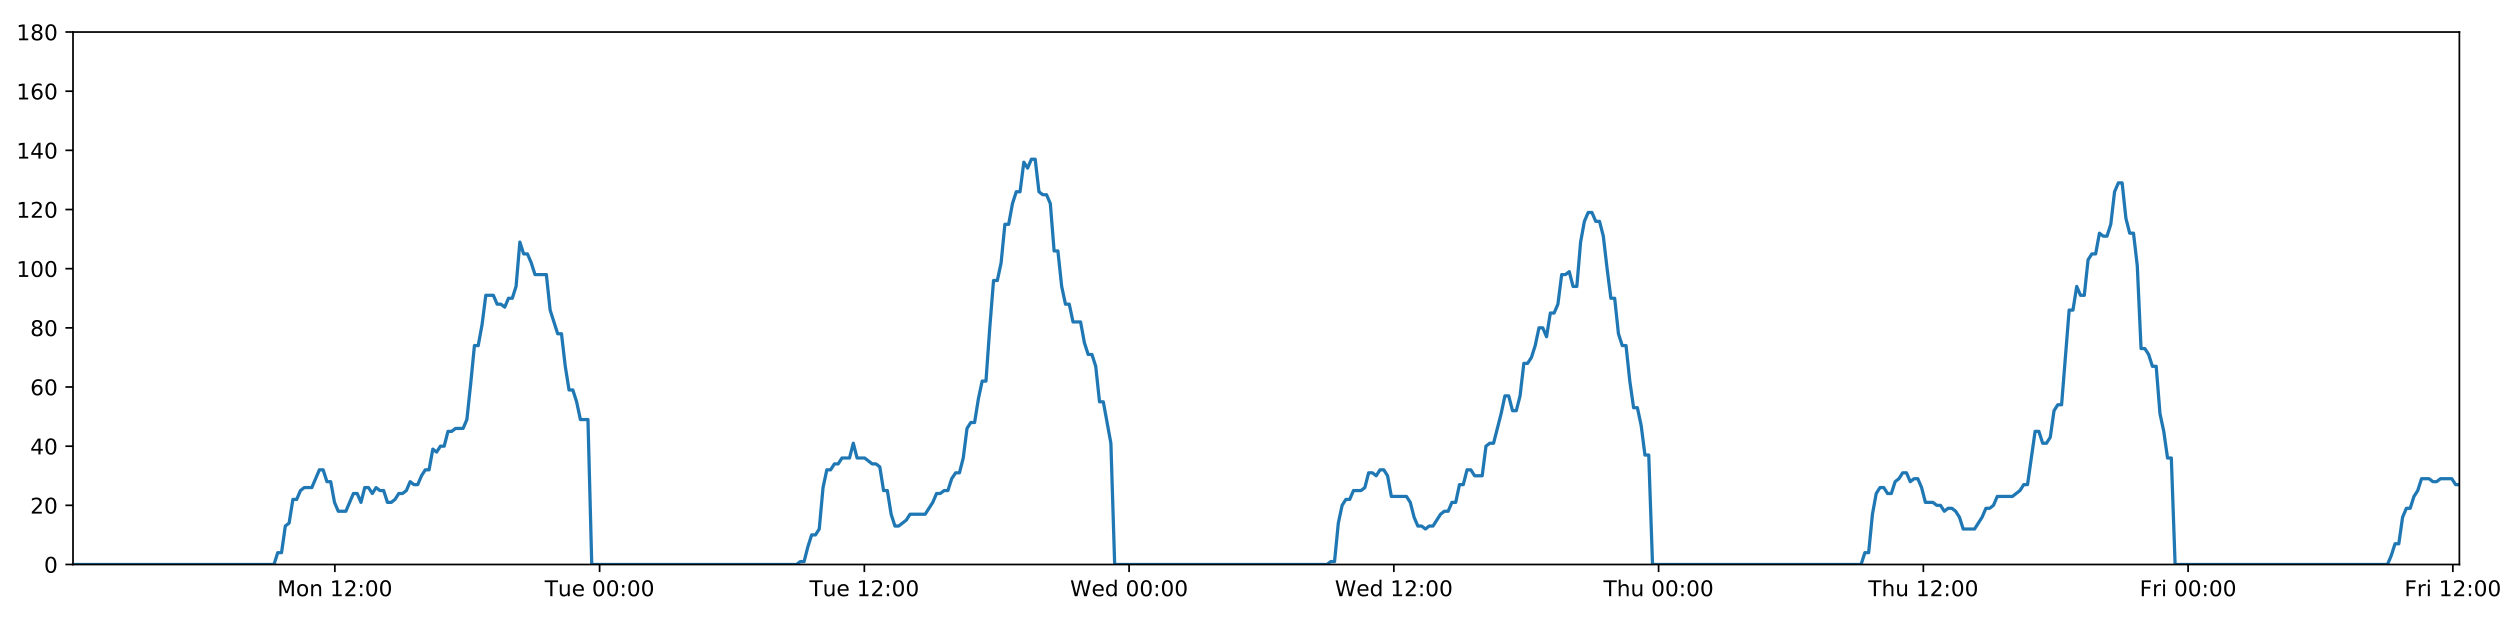
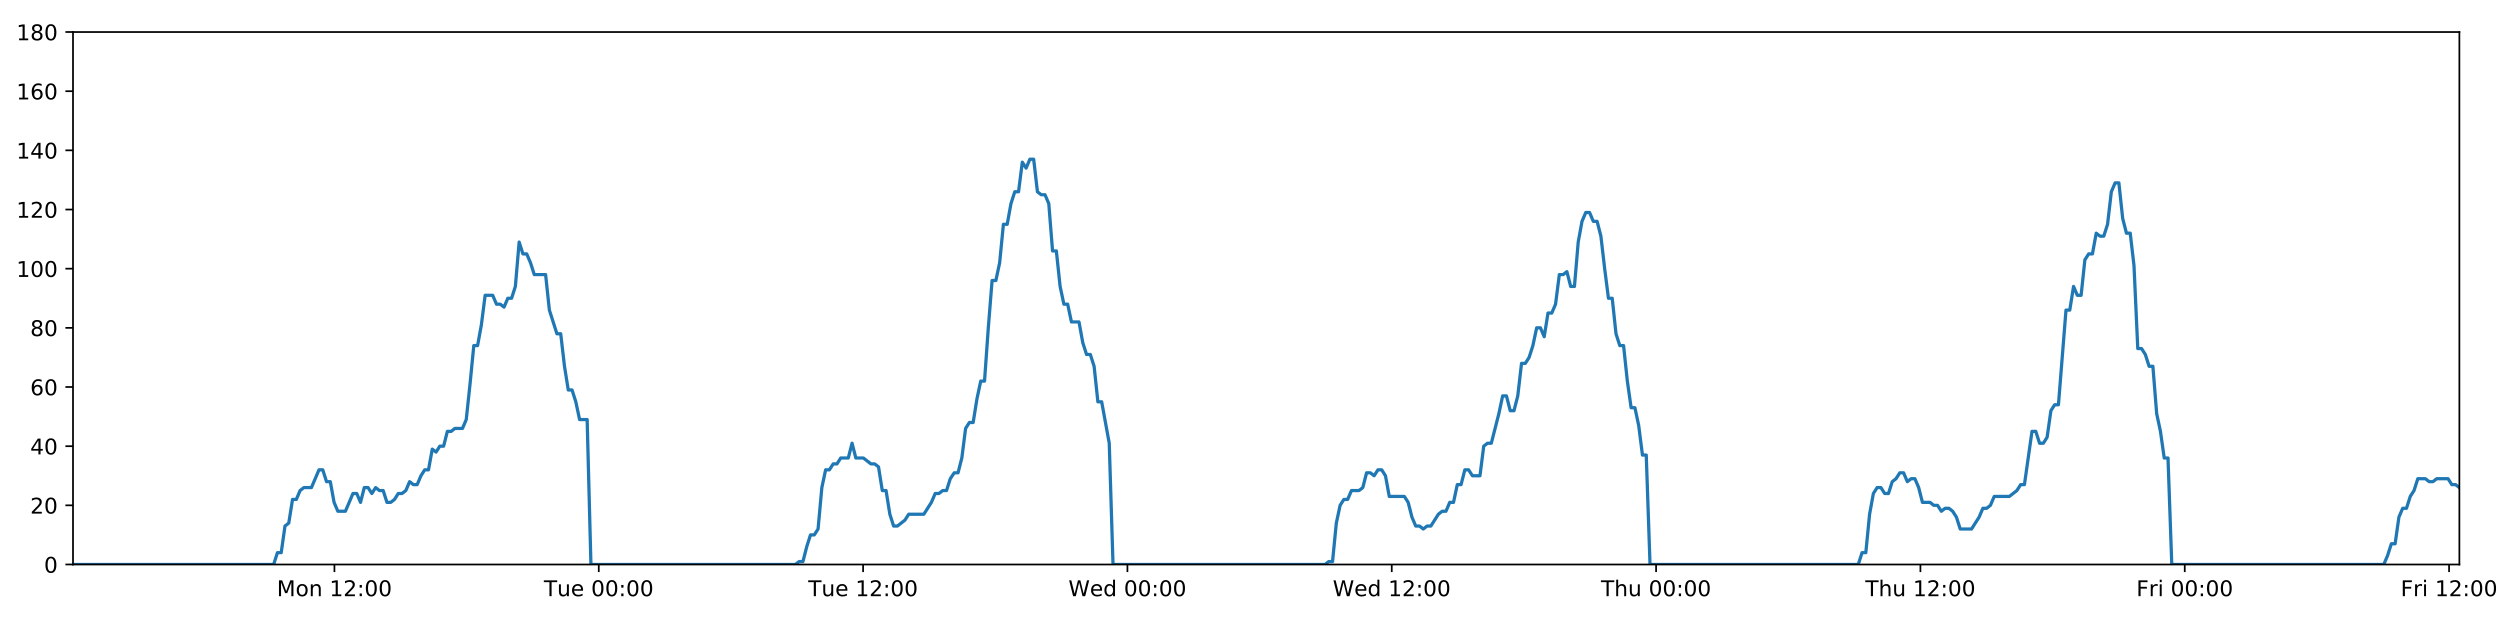
<svg xmlns="http://www.w3.org/2000/svg" xmlns:xlink="http://www.w3.org/1999/xlink" height="288pt" version="1.1" viewBox="0 0 1152 288" width="1152pt">
  <defs>
    <style type="text/css">
*{stroke-linecap:butt;stroke-linejoin:round;}
  </style>
  </defs>
  <g id="figure_1">
    <g id="patch_1">
      <path d="M 0 288  L 1152 288  L 1152 0  L 0 0  z " style="fill:#ffffff;" />
    </g>
    <g id="axes_1">
      <g id="patch_2">
        <path d="M 33.64 260.12  L 1133.28 260.12  L 1133.28 14.76  L 33.64 14.76  z " style="fill:#ffffff;" />
      </g>
      <g id="matplotlib.axis_1">
        <g id="xtick_1">
          <g id="line2d_1">
            <defs>
-               <path d="M 0 0  L 0 3.5  " id="m570179a0b8" style="stroke:#000000;stroke-width:0.8;" />
-             </defs>
-             <g>
-               <use style="stroke:#000000;stroke-width:0.8;" x="154.297" xlink:href="#m570179a0b8" y="260.12" />
+               <path d="M 0 0  L 0 3.5  " id="m67fc6bac88" style="stroke:#000000;stroke-width:0.8;" />
+             </defs>
+             <g>
+               <use style="stroke:#000000;stroke-width:0.8;" x="154.106" xlink:href="#m67fc6bac88" y="260.12" />
            </g>
          </g>
          <g id="text_1">
            <defs>
              <path d="M 9.812 72.906  L 24.516 72.906  L 43.109 23.297  L 61.812 72.906  L 76.516 72.906  L 76.516 0  L 66.891 0  L 66.891 64.016  L 48.094 14.016  L 38.188 14.016  L 19.391 64.016  L 19.391 0  L 9.812 0  z " id="DejaVuSans-77" />
              <path d="M 30.609 48.391  Q 23.391 48.391 19.188 42.75  Q 14.984 37.109 14.984 27.297  Q 14.984 17.484 19.156 11.844  Q 23.344 6.203 30.609 6.203  Q 37.797 6.203 41.984 11.859  Q 46.188 17.531 46.188 27.297  Q 46.188 37.016 41.984 42.703  Q 37.797 48.391 30.609 48.391  z M 30.609 56  Q 42.328 56 49.016 48.375  Q 55.719 40.766 55.719 27.297  Q 55.719 13.875 49.016 6.219  Q 42.328 -1.422 30.609 -1.422  Q 18.844 -1.422 12.172 6.219  Q 5.516 13.875 5.516 27.297  Q 5.516 40.766 12.172 48.375  Q 18.844 56 30.609 56  z " id="DejaVuSans-111" />
              <path d="M 54.891 33.016  L 54.891 0  L 45.906 0  L 45.906 32.719  Q 45.906 40.484 42.875 44.328  Q 39.844 48.188 33.797 48.188  Q 26.516 48.188 22.312 43.547  Q 18.109 38.922 18.109 30.906  L 18.109 0  L 9.078 0  L 9.078 54.688  L 18.109 54.688  L 18.109 46.188  Q 21.344 51.125 25.703 53.562  Q 30.078 56 35.797 56  Q 45.219 56 50.047 50.172  Q 54.891 44.344 54.891 33.016  z " id="DejaVuSans-110" />
              <path id="DejaVuSans-32" />
              <path d="M 12.406 8.297  L 28.516 8.297  L 28.516 63.922  L 10.984 60.406  L 10.984 69.391  L 28.422 72.906  L 38.281 72.906  L 38.281 8.297  L 54.391 8.297  L 54.391 0  L 12.406 0  z " id="DejaVuSans-49" />
              <path d="M 19.188 8.297  L 53.609 8.297  L 53.609 0  L 7.328 0  L 7.328 8.297  Q 12.938 14.109 22.625 23.891  Q 32.328 33.688 34.812 36.531  Q 39.547 41.844 41.422 45.531  Q 43.312 49.219 43.312 52.781  Q 43.312 58.594 39.234 62.25  Q 35.156 65.922 28.609 65.922  Q 23.969 65.922 18.812 64.312  Q 13.672 62.703 7.812 59.422  L 7.812 69.391  Q 13.766 71.781 18.938 73  Q 24.125 74.219 28.422 74.219  Q 39.75 74.219 46.484 68.547  Q 53.219 62.891 53.219 53.422  Q 53.219 48.922 51.531 44.891  Q 49.859 40.875 45.406 35.406  Q 44.188 33.984 37.641 27.219  Q 31.109 20.453 19.188 8.297  z " id="DejaVuSans-50" />
              <path d="M 11.719 12.406  L 22.016 12.406  L 22.016 0  L 11.719 0  z M 11.719 51.703  L 22.016 51.703  L 22.016 39.312  L 11.719 39.312  z " id="DejaVuSans-58" />
              <path d="M 31.781 66.406  Q 24.172 66.406 20.328 58.906  Q 16.5 51.422 16.5 36.375  Q 16.5 21.391 20.328 13.891  Q 24.172 6.391 31.781 6.391  Q 39.453 6.391 43.281 13.891  Q 47.125 21.391 47.125 36.375  Q 47.125 51.422 43.281 58.906  Q 39.453 66.406 31.781 66.406  z M 31.781 74.219  Q 44.047 74.219 50.516 64.516  Q 56.984 54.828 56.984 36.375  Q 56.984 17.969 50.516 8.266  Q 44.047 -1.422 31.781 -1.422  Q 19.531 -1.422 13.062 8.266  Q 6.594 17.969 6.594 36.375  Q 6.594 54.828 13.062 64.516  Q 19.531 74.219 31.781 74.219  z " id="DejaVuSans-48" />
            </defs>
-             <g transform="translate(127.7567 274.7184)scale(0.1 -0.1)">
+             <g transform="translate(127.5657 274.7184)scale(0.1 -0.1)">
              <use xlink:href="#DejaVuSans-77" />
              <use x="86.279" xlink:href="#DejaVuSans-111" />
              <use x="147.461" xlink:href="#DejaVuSans-110" />
              <use x="210.84" xlink:href="#DejaVuSans-32" />
              <use x="242.627" xlink:href="#DejaVuSans-49" />
              <use x="306.25" xlink:href="#DejaVuSans-50" />
              <use x="369.873" xlink:href="#DejaVuSans-58" />
              <use x="403.564" xlink:href="#DejaVuSans-48" />
              <use x="467.188" xlink:href="#DejaVuSans-48" />
            </g>
          </g>
        </g>
        <g id="xtick_2">
          <g id="line2d_2">
            <g>
-               <use style="stroke:#000000;stroke-width:0.8;" x="276.294" xlink:href="#m570179a0b8" y="260.12" />
+               <use style="stroke:#000000;stroke-width:0.8;" x="275.91" xlink:href="#m67fc6bac88" y="260.12" />
            </g>
          </g>
          <g id="text_2">
            <defs>
              <path d="M -0.297 72.906  L 61.375 72.906  L 61.375 64.594  L 35.5 64.594  L 35.5 0  L 25.594 0  L 25.594 64.594  L -0.297 64.594  z " id="DejaVuSans-84" />
              <path d="M 8.5 21.578  L 8.5 54.688  L 17.484 54.688  L 17.484 21.922  Q 17.484 14.156 20.5 10.266  Q 23.531 6.391 29.594 6.391  Q 36.859 6.391 41.078 11.031  Q 45.312 15.672 45.312 23.688  L 45.312 54.688  L 54.297 54.688  L 54.297 0  L 45.312 0  L 45.312 8.406  Q 42.047 3.422 37.719 1  Q 33.406 -1.422 27.688 -1.422  Q 18.266 -1.422 13.375 4.438  Q 8.5 10.297 8.5 21.578  z M 31.109 56  z " id="DejaVuSans-117" />
              <path d="M 56.203 29.594  L 56.203 25.203  L 14.891 25.203  Q 15.484 15.922 20.484 11.062  Q 25.484 6.203 34.422 6.203  Q 39.594 6.203 44.453 7.469  Q 49.312 8.734 54.109 11.281  L 54.109 2.781  Q 49.266 0.734 44.188 -0.344  Q 39.109 -1.422 33.891 -1.422  Q 20.797 -1.422 13.156 6.188  Q 5.516 13.812 5.516 26.812  Q 5.516 40.234 12.766 48.109  Q 20.016 56 32.328 56  Q 43.359 56 49.781 48.891  Q 56.203 41.797 56.203 29.594  z M 47.219 32.234  Q 47.125 39.594 43.094 43.984  Q 39.062 48.391 32.422 48.391  Q 24.906 48.391 20.391 44.141  Q 15.875 39.891 15.188 32.172  z " id="DejaVuSans-101" />
            </defs>
-             <g transform="translate(251.0079 274.7184)scale(0.1 -0.1)">
+             <g transform="translate(250.6236 274.7184)scale(0.1 -0.1)">
              <use xlink:href="#DejaVuSans-84" />
              <use x="60.85" xlink:href="#DejaVuSans-117" />
              <use x="124.229" xlink:href="#DejaVuSans-101" />
              <use x="185.752" xlink:href="#DejaVuSans-32" />
              <use x="217.539" xlink:href="#DejaVuSans-48" />
              <use x="281.162" xlink:href="#DejaVuSans-48" />
              <use x="344.785" xlink:href="#DejaVuSans-58" />
              <use x="378.477" xlink:href="#DejaVuSans-48" />
              <use x="442.1" xlink:href="#DejaVuSans-48" />
            </g>
          </g>
        </g>
        <g id="xtick_3">
          <g id="line2d_3">
            <g>
-               <use style="stroke:#000000;stroke-width:0.8;" x="398.29" xlink:href="#m570179a0b8" y="260.12" />
+               <use style="stroke:#000000;stroke-width:0.8;" x="397.713" xlink:href="#m67fc6bac88" y="260.12" />
            </g>
          </g>
          <g id="text_3">
-             <g transform="translate(373.0044 274.7184)scale(0.1 -0.1)">
+             <g transform="translate(372.4269 274.7184)scale(0.1 -0.1)">
              <use xlink:href="#DejaVuSans-84" />
              <use x="60.85" xlink:href="#DejaVuSans-117" />
              <use x="124.229" xlink:href="#DejaVuSans-101" />
              <use x="185.752" xlink:href="#DejaVuSans-32" />
              <use x="217.539" xlink:href="#DejaVuSans-49" />
              <use x="281.162" xlink:href="#DejaVuSans-50" />
              <use x="344.785" xlink:href="#DejaVuSans-58" />
              <use x="378.477" xlink:href="#DejaVuSans-48" />
              <use x="442.1" xlink:href="#DejaVuSans-48" />
            </g>
          </g>
        </g>
        <g id="xtick_4">
          <g id="line2d_4">
            <g>
-               <use style="stroke:#000000;stroke-width:0.8;" x="520.287" xlink:href="#m570179a0b8" y="260.12" />
+               <use style="stroke:#000000;stroke-width:0.8;" x="519.516" xlink:href="#m67fc6bac88" y="260.12" />
            </g>
          </g>
          <g id="text_4">
            <defs>
              <path d="M 3.328 72.906  L 13.281 72.906  L 28.609 11.281  L 43.891 72.906  L 54.984 72.906  L 70.312 11.281  L 85.594 72.906  L 95.609 72.906  L 77.297 0  L 64.891 0  L 49.516 63.281  L 33.984 0  L 21.578 0  z " id="DejaVuSans-87" />
              <path d="M 45.406 46.391  L 45.406 75.984  L 54.391 75.984  L 54.391 0  L 45.406 0  L 45.406 8.203  Q 42.578 3.328 38.25 0.953  Q 33.938 -1.422 27.875 -1.422  Q 17.969 -1.422 11.734 6.484  Q 5.516 14.406 5.516 27.297  Q 5.516 40.188 11.734 48.094  Q 17.969 56 27.875 56  Q 33.938 56 38.25 53.625  Q 42.578 51.266 45.406 46.391  z M 14.797 27.297  Q 14.797 17.391 18.875 11.75  Q 22.953 6.109 30.078 6.109  Q 37.203 6.109 41.297 11.75  Q 45.406 17.391 45.406 27.297  Q 45.406 37.203 41.297 42.844  Q 37.203 48.484 30.078 48.484  Q 22.953 48.484 18.875 42.844  Q 14.797 37.203 14.797 27.297  z " id="DejaVuSans-100" />
            </defs>
-             <g transform="translate(493.0978 274.7184)scale(0.1 -0.1)">
+             <g transform="translate(492.3271 274.7184)scale(0.1 -0.1)">
              <use xlink:href="#DejaVuSans-87" />
              <use x="98.799" xlink:href="#DejaVuSans-101" />
              <use x="160.322" xlink:href="#DejaVuSans-100" />
              <use x="223.799" xlink:href="#DejaVuSans-32" />
              <use x="255.586" xlink:href="#DejaVuSans-48" />
              <use x="319.209" xlink:href="#DejaVuSans-48" />
              <use x="382.832" xlink:href="#DejaVuSans-58" />
              <use x="416.523" xlink:href="#DejaVuSans-48" />
              <use x="480.146" xlink:href="#DejaVuSans-48" />
            </g>
          </g>
        </g>
        <g id="xtick_5">
          <g id="line2d_5">
            <g>
-               <use style="stroke:#000000;stroke-width:0.8;" x="642.283" xlink:href="#m570179a0b8" y="260.12" />
+               <use style="stroke:#000000;stroke-width:0.8;" x="641.319" xlink:href="#m67fc6bac88" y="260.12" />
            </g>
          </g>
          <g id="text_5">
-             <g transform="translate(615.0943 274.7184)scale(0.1 -0.1)">
+             <g transform="translate(614.1304 274.7184)scale(0.1 -0.1)">
              <use xlink:href="#DejaVuSans-87" />
              <use x="98.799" xlink:href="#DejaVuSans-101" />
              <use x="160.322" xlink:href="#DejaVuSans-100" />
              <use x="223.799" xlink:href="#DejaVuSans-32" />
              <use x="255.586" xlink:href="#DejaVuSans-49" />
              <use x="319.209" xlink:href="#DejaVuSans-50" />
              <use x="382.832" xlink:href="#DejaVuSans-58" />
              <use x="416.523" xlink:href="#DejaVuSans-48" />
              <use x="480.146" xlink:href="#DejaVuSans-48" />
            </g>
          </g>
        </g>
        <g id="xtick_6">
          <g id="line2d_6">
            <g>
-               <use style="stroke:#000000;stroke-width:0.8;" x="764.28" xlink:href="#m570179a0b8" y="260.12" />
+               <use style="stroke:#000000;stroke-width:0.8;" x="763.123" xlink:href="#m67fc6bac88" y="260.12" />
            </g>
          </g>
          <g id="text_6">
            <defs>
              <path d="M 54.891 33.016  L 54.891 0  L 45.906 0  L 45.906 32.719  Q 45.906 40.484 42.875 44.328  Q 39.844 48.188 33.797 48.188  Q 26.516 48.188 22.312 43.547  Q 18.109 38.922 18.109 30.906  L 18.109 0  L 9.078 0  L 9.078 75.984  L 18.109 75.984  L 18.109 46.188  Q 21.344 51.125 25.703 53.562  Q 30.078 56 35.797 56  Q 45.219 56 50.047 50.172  Q 54.891 44.344 54.891 33.016  z " id="DejaVuSans-104" />
            </defs>
-             <g transform="translate(738.89 274.7184)scale(0.1 -0.1)">
+             <g transform="translate(737.7329 274.7184)scale(0.1 -0.1)">
              <use xlink:href="#DejaVuSans-84" />
              <use x="61.084" xlink:href="#DejaVuSans-104" />
              <use x="124.463" xlink:href="#DejaVuSans-117" />
              <use x="187.842" xlink:href="#DejaVuSans-32" />
              <use x="219.629" xlink:href="#DejaVuSans-48" />
              <use x="283.252" xlink:href="#DejaVuSans-48" />
              <use x="346.875" xlink:href="#DejaVuSans-58" />
              <use x="380.566" xlink:href="#DejaVuSans-48" />
              <use x="444.189" xlink:href="#DejaVuSans-48" />
            </g>
          </g>
        </g>
        <g id="xtick_7">
          <g id="line2d_7">
            <g>
-               <use style="stroke:#000000;stroke-width:0.8;" x="886.276" xlink:href="#m570179a0b8" y="260.12" />
+               <use style="stroke:#000000;stroke-width:0.8;" x="884.926" xlink:href="#m67fc6bac88" y="260.12" />
            </g>
          </g>
          <g id="text_7">
-             <g transform="translate(860.8865 274.7184)scale(0.1 -0.1)">
+             <g transform="translate(859.5362 274.7184)scale(0.1 -0.1)">
              <use xlink:href="#DejaVuSans-84" />
              <use x="61.084" xlink:href="#DejaVuSans-104" />
              <use x="124.463" xlink:href="#DejaVuSans-117" />
              <use x="187.842" xlink:href="#DejaVuSans-32" />
              <use x="219.629" xlink:href="#DejaVuSans-49" />
              <use x="283.252" xlink:href="#DejaVuSans-50" />
              <use x="346.875" xlink:href="#DejaVuSans-58" />
              <use x="380.566" xlink:href="#DejaVuSans-48" />
              <use x="444.189" xlink:href="#DejaVuSans-48" />
            </g>
          </g>
        </g>
        <g id="xtick_8">
          <g id="line2d_8">
            <g>
-               <use style="stroke:#000000;stroke-width:0.8;" x="1008.273" xlink:href="#m570179a0b8" y="260.12" />
+               <use style="stroke:#000000;stroke-width:0.8;" x="1006.729" xlink:href="#m67fc6bac88" y="260.12" />
            </g>
          </g>
          <g id="text_8">
            <defs>
              <path d="M 9.812 72.906  L 51.703 72.906  L 51.703 64.594  L 19.672 64.594  L 19.672 43.109  L 48.578 43.109  L 48.578 34.812  L 19.672 34.812  L 19.672 0  L 9.812 0  z " id="DejaVuSans-70" />
              <path d="M 41.109 46.297  Q 39.594 47.172 37.812 47.578  Q 36.031 48 33.891 48  Q 26.266 48 22.188 43.047  Q 18.109 38.094 18.109 28.812  L 18.109 0  L 9.078 0  L 9.078 54.688  L 18.109 54.688  L 18.109 46.188  Q 20.953 51.172 25.484 53.578  Q 30.031 56 36.531 56  Q 37.453 56 38.578 55.875  Q 39.703 55.766 41.062 55.516  z " id="DejaVuSans-114" />
              <path d="M 9.422 54.688  L 18.406 54.688  L 18.406 0  L 9.422 0  z M 9.422 75.984  L 18.406 75.984  L 18.406 64.594  L 9.422 64.594  z " id="DejaVuSans-105" />
            </defs>
-             <g transform="translate(985.9595 274.7184)scale(0.1 -0.1)">
+             <g transform="translate(984.4161 274.7184)scale(0.1 -0.1)">
              <use xlink:href="#DejaVuSans-70" />
              <use x="57.41" xlink:href="#DejaVuSans-114" />
              <use x="98.523" xlink:href="#DejaVuSans-105" />
              <use x="126.307" xlink:href="#DejaVuSans-32" />
              <use x="158.094" xlink:href="#DejaVuSans-48" />
              <use x="221.717" xlink:href="#DejaVuSans-48" />
              <use x="285.34" xlink:href="#DejaVuSans-58" />
              <use x="319.031" xlink:href="#DejaVuSans-48" />
              <use x="382.654" xlink:href="#DejaVuSans-48" />
            </g>
          </g>
        </g>
        <g id="xtick_9">
          <g id="line2d_9">
            <g>
-               <use style="stroke:#000000;stroke-width:0.8;" x="1130.269" xlink:href="#m570179a0b8" y="260.12" />
+               <use style="stroke:#000000;stroke-width:0.8;" x="1128.533" xlink:href="#m67fc6bac88" y="260.12" />
            </g>
          </g>
          <g id="text_9">
-             <g transform="translate(1107.956 274.7184)scale(0.1 -0.1)">
+             <g transform="translate(1106.219 274.7184)scale(0.1 -0.1)">
              <use xlink:href="#DejaVuSans-70" />
              <use x="57.41" xlink:href="#DejaVuSans-114" />
              <use x="98.523" xlink:href="#DejaVuSans-105" />
              <use x="126.307" xlink:href="#DejaVuSans-32" />
              <use x="158.094" xlink:href="#DejaVuSans-49" />
              <use x="221.717" xlink:href="#DejaVuSans-50" />
              <use x="285.34" xlink:href="#DejaVuSans-58" />
              <use x="319.031" xlink:href="#DejaVuSans-48" />
              <use x="382.654" xlink:href="#DejaVuSans-48" />
            </g>
          </g>
        </g>
      </g>
      <g id="matplotlib.axis_2">
        <g id="ytick_1">
          <g id="line2d_10">
            <defs>
-               <path d="M 0 0  L -3.5 0  " id="mca04d176c2" style="stroke:#000000;stroke-width:0.8;" />
-             </defs>
-             <g>
-               <use style="stroke:#000000;stroke-width:0.8;" x="33.64" xlink:href="#mca04d176c2" y="260.12" />
+               <path d="M 0 0  L -3.5 0  " id="mfece6b5dab" style="stroke:#000000;stroke-width:0.8;" />
+             </defs>
+             <g>
+               <use style="stroke:#000000;stroke-width:0.8;" x="33.64" xlink:href="#mfece6b5dab" y="260.12" />
            </g>
          </g>
          <g id="text_10">
            <g transform="translate(20.2775 263.9192)scale(0.1 -0.1)">
              <use xlink:href="#DejaVuSans-48" />
            </g>
          </g>
        </g>
        <g id="ytick_2">
          <g id="line2d_11">
            <g>
-               <use style="stroke:#000000;stroke-width:0.8;" x="33.64" xlink:href="#mca04d176c2" y="232.858" />
+               <use style="stroke:#000000;stroke-width:0.8;" x="33.64" xlink:href="#mfece6b5dab" y="232.858" />
            </g>
          </g>
          <g id="text_11">
            <g transform="translate(13.915 236.657)scale(0.1 -0.1)">
              <use xlink:href="#DejaVuSans-50" />
              <use x="63.623" xlink:href="#DejaVuSans-48" />
            </g>
          </g>
        </g>
        <g id="ytick_3">
          <g id="line2d_12">
            <g>
-               <use style="stroke:#000000;stroke-width:0.8;" x="33.64" xlink:href="#mca04d176c2" y="205.596" />
+               <use style="stroke:#000000;stroke-width:0.8;" x="33.64" xlink:href="#mfece6b5dab" y="205.596" />
            </g>
          </g>
          <g id="text_12">
            <defs>
              <path d="M 37.797 64.312  L 12.891 25.391  L 37.797 25.391  z M 35.203 72.906  L 47.609 72.906  L 47.609 25.391  L 58.016 25.391  L 58.016 17.188  L 47.609 17.188  L 47.609 0  L 37.797 0  L 37.797 17.188  L 4.891 17.188  L 4.891 26.703  z " id="DejaVuSans-52" />
            </defs>
            <g transform="translate(13.915 209.3948)scale(0.1 -0.1)">
              <use xlink:href="#DejaVuSans-52" />
              <use x="63.623" xlink:href="#DejaVuSans-48" />
            </g>
          </g>
        </g>
        <g id="ytick_4">
          <g id="line2d_13">
            <g>
-               <use style="stroke:#000000;stroke-width:0.8;" x="33.64" xlink:href="#mca04d176c2" y="178.333" />
+               <use style="stroke:#000000;stroke-width:0.8;" x="33.64" xlink:href="#mfece6b5dab" y="178.333" />
            </g>
          </g>
          <g id="text_13">
            <defs>
              <path d="M 33.016 40.375  Q 26.375 40.375 22.484 35.828  Q 18.609 31.297 18.609 23.391  Q 18.609 15.531 22.484 10.953  Q 26.375 6.391 33.016 6.391  Q 39.656 6.391 43.531 10.953  Q 47.406 15.531 47.406 23.391  Q 47.406 31.297 43.531 35.828  Q 39.656 40.375 33.016 40.375  z M 52.594 71.297  L 52.594 62.312  Q 48.875 64.062 45.094 64.984  Q 41.312 65.922 37.594 65.922  Q 27.828 65.922 22.672 59.328  Q 17.531 52.734 16.797 39.406  Q 19.672 43.656 24.016 45.922  Q 28.375 48.188 33.594 48.188  Q 44.578 48.188 50.953 41.516  Q 57.328 34.859 57.328 23.391  Q 57.328 12.156 50.688 5.359  Q 44.047 -1.422 33.016 -1.422  Q 20.359 -1.422 13.672 8.266  Q 6.984 17.969 6.984 36.375  Q 6.984 53.656 15.188 63.938  Q 23.391 74.219 37.203 74.219  Q 40.922 74.219 44.703 73.484  Q 48.484 72.75 52.594 71.297  z " id="DejaVuSans-54" />
            </defs>
            <g transform="translate(13.915 182.1326)scale(0.1 -0.1)">
              <use xlink:href="#DejaVuSans-54" />
              <use x="63.623" xlink:href="#DejaVuSans-48" />
            </g>
          </g>
        </g>
        <g id="ytick_5">
          <g id="line2d_14">
            <g>
-               <use style="stroke:#000000;stroke-width:0.8;" x="33.64" xlink:href="#mca04d176c2" y="151.071" />
+               <use style="stroke:#000000;stroke-width:0.8;" x="33.64" xlink:href="#mfece6b5dab" y="151.071" />
            </g>
          </g>
          <g id="text_14">
            <defs>
              <path d="M 31.781 34.625  Q 24.75 34.625 20.719 30.859  Q 16.703 27.094 16.703 20.516  Q 16.703 13.922 20.719 10.156  Q 24.75 6.391 31.781 6.391  Q 38.812 6.391 42.859 10.172  Q 46.922 13.969 46.922 20.516  Q 46.922 27.094 42.891 30.859  Q 38.875 34.625 31.781 34.625  z M 21.922 38.812  Q 15.578 40.375 12.031 44.719  Q 8.5 49.078 8.5 55.328  Q 8.5 64.062 14.719 69.141  Q 20.953 74.219 31.781 74.219  Q 42.672 74.219 48.875 69.141  Q 55.078 64.062 55.078 55.328  Q 55.078 49.078 51.531 44.719  Q 48 40.375 41.703 38.812  Q 48.828 37.156 52.797 32.312  Q 56.781 27.484 56.781 20.516  Q 56.781 9.906 50.312 4.234  Q 43.844 -1.422 31.781 -1.422  Q 19.734 -1.422 13.25 4.234  Q 6.781 9.906 6.781 20.516  Q 6.781 27.484 10.781 32.312  Q 14.797 37.156 21.922 38.812  z M 18.312 54.391  Q 18.312 48.734 21.844 45.562  Q 25.391 42.391 31.781 42.391  Q 38.141 42.391 41.719 45.562  Q 45.312 48.734 45.312 54.391  Q 45.312 60.062 41.719 63.234  Q 38.141 66.406 31.781 66.406  Q 25.391 66.406 21.844 63.234  Q 18.312 60.062 18.312 54.391  z " id="DejaVuSans-56" />
            </defs>
            <g transform="translate(13.915 154.8703)scale(0.1 -0.1)">
              <use xlink:href="#DejaVuSans-56" />
              <use x="63.623" xlink:href="#DejaVuSans-48" />
            </g>
          </g>
        </g>
        <g id="ytick_6">
          <g id="line2d_15">
            <g>
-               <use style="stroke:#000000;stroke-width:0.8;" x="33.64" xlink:href="#mca04d176c2" y="123.809" />
+               <use style="stroke:#000000;stroke-width:0.8;" x="33.64" xlink:href="#mfece6b5dab" y="123.809" />
            </g>
          </g>
          <g id="text_15">
            <g transform="translate(7.5525 127.6081)scale(0.1 -0.1)">
              <use xlink:href="#DejaVuSans-49" />
              <use x="63.623" xlink:href="#DejaVuSans-48" />
              <use x="127.246" xlink:href="#DejaVuSans-48" />
            </g>
          </g>
        </g>
        <g id="ytick_7">
          <g id="line2d_16">
            <g>
-               <use style="stroke:#000000;stroke-width:0.8;" x="33.64" xlink:href="#mca04d176c2" y="96.547" />
+               <use style="stroke:#000000;stroke-width:0.8;" x="33.64" xlink:href="#mfece6b5dab" y="96.547" />
            </g>
          </g>
          <g id="text_16">
            <g transform="translate(7.5525 100.3459)scale(0.1 -0.1)">
              <use xlink:href="#DejaVuSans-49" />
              <use x="63.623" xlink:href="#DejaVuSans-50" />
              <use x="127.246" xlink:href="#DejaVuSans-48" />
            </g>
          </g>
        </g>
        <g id="ytick_8">
          <g id="line2d_17">
            <g>
-               <use style="stroke:#000000;stroke-width:0.8;" x="33.64" xlink:href="#mca04d176c2" y="69.284" />
+               <use style="stroke:#000000;stroke-width:0.8;" x="33.64" xlink:href="#mfece6b5dab" y="69.284" />
            </g>
          </g>
          <g id="text_17">
            <g transform="translate(7.5525 73.08366)scale(0.1 -0.1)">
              <use xlink:href="#DejaVuSans-49" />
              <use x="63.623" xlink:href="#DejaVuSans-52" />
              <use x="127.246" xlink:href="#DejaVuSans-48" />
            </g>
          </g>
        </g>
        <g id="ytick_9">
          <g id="line2d_18">
            <g>
-               <use style="stroke:#000000;stroke-width:0.8;" x="33.64" xlink:href="#mca04d176c2" y="42.022" />
+               <use style="stroke:#000000;stroke-width:0.8;" x="33.64" xlink:href="#mfece6b5dab" y="42.022" />
            </g>
          </g>
          <g id="text_18">
            <g transform="translate(7.5525 45.82144)scale(0.1 -0.1)">
              <use xlink:href="#DejaVuSans-49" />
              <use x="63.623" xlink:href="#DejaVuSans-54" />
              <use x="127.246" xlink:href="#DejaVuSans-48" />
            </g>
          </g>
        </g>
        <g id="ytick_10">
          <g id="line2d_19">
            <g>
-               <use style="stroke:#000000;stroke-width:0.8;" x="33.64" xlink:href="#mca04d176c2" y="14.76" />
+               <use style="stroke:#000000;stroke-width:0.8;" x="33.64" xlink:href="#mfece6b5dab" y="14.76" />
            </g>
          </g>
          <g id="text_19">
            <g transform="translate(7.5525 18.55922)scale(0.1 -0.1)">
              <use xlink:href="#DejaVuSans-49" />
              <use x="63.623" xlink:href="#DejaVuSans-56" />
              <use x="127.246" xlink:href="#DejaVuSans-48" />
            </g>
          </g>
        </g>
      </g>
      <g id="line2d_20">
-         <path clip-path="url(#p4985bf74ce)" d="M 33.64 260.12  L 126.245 260.12  L 127.988 254.668  L 129.731 254.668  L 131.477 242.4  L 133.219 241.036  L 134.961 230.132  L 136.708 230.132  L 138.456 226.042  L 140.199 224.679  L 143.684 224.679  L 147.167 216.5  L 148.909 216.5  L 150.651 221.953  L 152.394 221.953  L 154.135 231.495  L 155.879 235.584  L 159.363 235.584  L 162.851 227.405  L 164.593 227.405  L 166.335 231.495  L 168.078 224.679  L 169.819 224.679  L 171.561 227.405  L 173.31 224.679  L 175.053 226.042  L 176.795 226.042  L 178.537 231.495  L 180.28 231.495  L 182.021 230.132  L 183.762 227.405  L 185.504 227.405  L 187.248 226.042  L 188.993 221.953  L 190.736 223.316  L 192.482 223.316  L 194.225 219.227  L 195.968 216.5  L 197.709 216.5  L 199.452 206.959  L 201.195 208.322  L 202.937 205.596  L 204.681 205.596  L 206.423 198.78  L 208.165 198.78  L 209.908 197.417  L 213.394 197.417  L 215.136 193.328  L 216.878 176.97  L 218.62 159.25  L 220.364 159.25  L 222.111 149.708  L 223.855 136.077  L 227.342 136.077  L 229.085 140.166  L 230.828 140.166  L 232.572 141.529  L 234.315 137.44  L 236.058 137.44  L 237.803 131.988  L 239.552 111.541  L 241.295 116.993  L 243.041 116.993  L 244.785 121.083  L 246.532 126.535  L 251.76 126.535  L 253.502 142.892  L 256.985 153.797  L 258.731 153.797  L 260.473 168.792  L 262.216 179.696  L 263.958 179.696  L 265.702 185.149  L 267.445 193.328  L 270.933 193.328  L 272.676 260.12  L 367.067 260.12  L 368.781 258.757  L 370.529 258.757  L 372.271 251.941  L 374.013 246.489  L 375.759 246.489  L 377.509 243.763  L 379.252 224.679  L 380.997 216.5  L 382.739 216.5  L 384.483 213.774  L 386.225 213.774  L 387.968 211.048  L 391.454 211.048  L 393.199 204.232  L 394.943 211.048  L 398.427 211.048  L 401.915 213.774  L 403.662 213.774  L 405.406 215.137  L 407.148 226.042  L 408.892 226.042  L 410.634 236.947  L 412.38 242.4  L 414.121 242.4  L 417.607 239.673  L 419.351 236.947  L 426.328 236.947  L 429.816 231.495  L 431.562 227.405  L 433.305 227.405  L 435.049 226.042  L 436.791 226.042  L 438.534 220.59  L 440.368 217.864  L 442.113 217.864  L 443.857 211.048  L 445.6 197.417  L 447.344 194.691  L 449.09 194.691  L 450.838 183.786  L 452.586 175.607  L 454.332 175.607  L 456.078 151.071  L 457.824 129.261  L 459.569 129.261  L 461.312 121.083  L 463.054 103.362  L 464.798 103.362  L 466.541 93.82  L 468.291 88.368  L 470.034 88.368  L 471.777 74.737  L 473.522 77.463  L 475.271 73.374  L 477.013 73.374  L 478.757 88.368  L 480.502 89.731  L 482.245 89.731  L 483.991 93.82  L 485.734 115.63  L 487.478 115.63  L 489.222 131.988  L 490.964 140.166  L 492.707 140.166  L 494.449 148.345  L 497.933 148.345  L 499.678 157.887  L 501.421 163.339  L 503.167 163.339  L 504.909 168.792  L 506.655 185.149  L 508.398 185.149  L 511.895 204.232  L 513.641 260.12  L 611.498 260.12  L 613.213 258.757  L 614.956 258.757  L 616.7 241.036  L 618.447 232.858  L 620.19 230.132  L 621.934 230.132  L 623.686 226.042  L 627.175 226.042  L 628.922 224.679  L 630.666 217.864  L 632.41 217.864  L 634.154 219.227  L 635.901 216.5  L 637.646 216.5  L 639.389 219.227  L 641.133 228.768  L 648.115 228.768  L 649.858 231.495  L 651.601 238.31  L 653.347 242.4  L 655.093 242.4  L 656.837 243.763  L 658.583 242.4  L 660.325 242.4  L 663.813 236.947  L 665.557 235.584  L 667.299 235.584  L 669.043 231.495  L 670.786 231.495  L 672.53 223.316  L 674.273 223.316  L 676.016 216.5  L 677.76 216.5  L 679.505 219.227  L 682.99 219.227  L 684.736 205.596  L 686.483 204.232  L 688.23 204.232  L 691.722 190.601  L 693.465 182.423  L 695.215 182.423  L 696.959 189.238  L 698.701 189.238  L 700.442 182.423  L 702.186 167.428  L 703.928 167.428  L 705.677 164.702  L 707.419 159.25  L 709.162 151.071  L 710.904 151.071  L 712.646 155.16  L 714.392 144.256  L 716.136 144.256  L 717.88 140.166  L 719.624 126.535  L 721.37 126.535  L 723.113 125.172  L 724.859 131.988  L 726.601 131.988  L 728.344 111.541  L 730.088 101.999  L 731.831 97.91  L 733.574 97.91  L 735.317 101.999  L 737.06 101.999  L 738.804 108.815  L 740.55 123.809  L 742.293 137.44  L 744.037 137.44  L 745.781 153.797  L 747.528 159.25  L 749.27 159.25  L 751.013 175.607  L 752.759 187.875  L 754.507 187.875  L 756.249 196.054  L 757.992 209.685  L 759.738 209.685  L 761.483 260.12  L 857.591 260.12  L 859.334 254.668  L 861.077 254.668  L 862.82 236.947  L 864.562 227.405  L 866.305 224.679  L 868.047 224.679  L 869.789 227.405  L 871.531 227.405  L 873.273 221.953  L 875.015 220.59  L 876.761 217.864  L 878.505 217.864  L 880.248 221.953  L 881.989 220.59  L 883.733 220.59  L 885.474 224.679  L 887.216 231.495  L 890.708 231.495  L 892.45 232.858  L 894.192 232.858  L 895.936 235.584  L 897.679 234.221  L 899.421 234.221  L 901.162 235.584  L 902.905 238.31  L 904.647 243.763  L 909.874 243.763  L 913.36 238.31  L 915.106 234.221  L 916.849 234.221  L 918.591 232.858  L 920.334 228.768  L 927.31 228.768  L 930.798 226.042  L 932.541 223.316  L 934.284 223.316  L 937.773 198.78  L 939.517 198.78  L 941.262 204.232  L 943.007 204.232  L 944.753 201.506  L 946.495 189.238  L 948.239 186.512  L 949.981 186.512  L 953.467 142.892  L 955.211 142.892  L 956.955 131.988  L 958.699 136.077  L 960.442 136.077  L 962.186 119.72  L 963.929 116.993  L 965.672 116.993  L 967.415 107.452  L 969.161 108.815  L 970.905 108.815  L 972.648 103.362  L 974.391 88.368  L 976.136 84.279  L 977.881 84.279  L 979.625 100.636  L 981.368 107.452  L 983.111 107.452  L 984.854 122.446  L 986.598 160.613  L 988.341 160.613  L 990.085 163.339  L 991.828 168.792  L 993.571 168.792  L 995.315 190.601  L 997.058 198.78  L 998.802 211.048  L 1000.546 211.048  L 1002.289 260.12  L 1100.138 260.12  L 1101.881 256.031  L 1103.625 250.578  L 1105.368 250.578  L 1107.114 238.31  L 1108.859 234.221  L 1110.606 234.221  L 1112.349 228.768  L 1114.093 226.042  L 1115.839 220.59  L 1119.332 220.59  L 1121.078 221.953  L 1122.82 221.953  L 1124.563 220.59  L 1129.794 220.59  L 1131.536 223.316  L 1133.28 223.316  L 1133.28 223.316  " style="fill:none;stroke:#1f77b4;stroke-linecap:square;stroke-width:1.5;" />
+         <path clip-path="url(#pa8d3063a6d)" d="M 33.64 260.12  L 126.098 260.12  L 127.839 254.668  L 129.579 254.668  L 131.322 242.4  L 133.061 241.036  L 134.8 230.132  L 136.545 230.132  L 138.29 226.042  L 140.03 224.679  L 143.51 224.679  L 146.988 216.5  L 148.727 216.5  L 150.466 221.953  L 152.206 221.953  L 153.944 231.495  L 155.685 235.584  L 159.164 235.584  L 162.647 227.405  L 164.386 227.405  L 166.125 231.495  L 167.865 224.679  L 169.604 224.679  L 171.342 227.405  L 173.088 224.679  L 174.829 226.042  L 176.569 226.042  L 178.308 231.495  L 180.048 231.495  L 181.786 230.132  L 183.524 227.405  L 185.264 227.405  L 187.005 226.042  L 188.747 221.953  L 190.488 223.316  L 192.23 223.316  L 193.971 219.227  L 195.711 216.5  L 197.45 216.5  L 199.189 206.959  L 200.929 208.322  L 202.669 205.596  L 204.41 205.596  L 206.15 198.78  L 207.889 198.78  L 209.629 197.417  L 213.109 197.417  L 214.848 193.328  L 216.588 176.97  L 218.327 159.25  L 220.069 159.25  L 221.813 149.708  L 223.554 136.077  L 227.035 136.077  L 228.776 140.166  L 230.515 140.166  L 232.257 141.529  L 233.997 137.44  L 235.737 137.44  L 237.48 131.988  L 239.226 111.541  L 240.966 116.993  L 242.709 116.993  L 244.45 121.083  L 246.195 126.535  L 251.414 126.535  L 253.154 142.892  L 256.631 153.797  L 258.374 153.797  L 260.114 168.792  L 261.855 179.696  L 263.594 179.696  L 265.334 185.149  L 267.074 193.328  L 270.557 193.328  L 272.298 260.12  L 366.539 260.12  L 368.251 258.757  L 369.995 258.757  L 371.734 251.941  L 373.474 246.489  L 375.218 246.489  L 376.964 243.763  L 378.705 224.679  L 380.447 216.5  L 382.187 216.5  L 383.927 213.774  L 385.667 213.774  L 387.407 211.048  L 390.888 211.048  L 392.629 204.232  L 394.371 211.048  L 397.85 211.048  L 401.332 213.774  L 403.076 213.774  L 404.817 215.137  L 406.557 226.042  L 408.298 226.042  L 410.037 236.947  L 411.78 242.4  L 413.519 242.4  L 416.998 239.673  L 418.74 236.947  L 425.706 236.947  L 429.189 231.495  L 430.932 227.405  L 432.672 227.405  L 434.414 226.042  L 436.153 226.042  L 437.893 220.59  L 439.724 217.864  L 441.466 217.864  L 443.208 211.048  L 444.948 197.417  L 446.689 194.691  L 448.432 194.691  L 450.177 183.786  L 451.923 175.607  L 453.666 175.607  L 455.41 151.071  L 457.153 129.261  L 458.895 129.261  L 460.634 121.083  L 462.374 103.362  L 464.115 103.362  L 465.856 93.82  L 467.603 88.368  L 469.343 88.368  L 471.083 74.737  L 472.826 77.463  L 474.571 73.374  L 476.311 73.374  L 478.052 88.368  L 479.795 89.731  L 481.535 89.731  L 483.278 93.82  L 485.018 115.63  L 486.76 115.63  L 488.5 131.988  L 490.24 140.166  L 491.98 140.166  L 493.72 148.345  L 497.198 148.345  L 498.94 157.887  L 500.681 163.339  L 502.424 163.339  L 504.163 168.792  L 505.906 185.149  L 507.646 185.149  L 511.137 204.232  L 512.88 260.12  L 610.583 260.12  L 612.295 258.757  L 614.035 258.757  L 615.777 241.036  L 617.52 232.858  L 619.261 230.132  L 621.002 230.132  L 622.752 226.042  L 626.235 226.042  L 627.979 224.679  L 629.721 217.864  L 631.462 217.864  L 633.203 219.227  L 634.947 216.5  L 636.69 216.5  L 638.43 219.227  L 640.171 228.768  L 647.142 228.768  L 648.883 231.495  L 650.622 238.31  L 652.366 242.4  L 654.109 242.4  L 655.85 243.763  L 657.593 242.4  L 659.332 242.4  L 662.816 236.947  L 664.556 235.584  L 666.296 235.584  L 668.037 231.495  L 669.777 231.495  L 671.518 223.316  L 673.258 223.316  L 674.999 216.5  L 676.739 216.5  L 678.483 219.227  L 681.962 219.227  L 683.705 205.596  L 685.449 204.232  L 687.194 204.232  L 690.68 190.601  L 692.42 182.423  L 694.167 182.423  L 695.908 189.238  L 697.647 189.238  L 699.386 182.423  L 701.127 167.428  L 702.867 167.428  L 704.613 164.702  L 706.352 159.25  L 708.092 151.071  L 709.831 151.071  L 711.571 155.16  L 713.314 144.256  L 715.055 144.256  L 716.797 140.166  L 718.538 126.535  L 720.281 126.535  L 722.021 125.172  L 723.764 131.988  L 725.504 131.988  L 727.244 111.541  L 728.985 101.999  L 730.725 97.91  L 732.466 97.91  L 734.206 101.999  L 735.946 101.999  L 737.687 108.815  L 739.431 123.809  L 741.17 137.44  L 742.912 137.44  L 744.653 153.797  L 746.397 159.25  L 748.137 159.25  L 749.877 175.607  L 751.62 187.875  L 753.365 187.875  L 755.105 196.054  L 756.845 209.685  L 758.588 209.685  L 760.331 260.12  L 856.287 260.12  L 858.027 254.668  L 859.767 254.668  L 861.507 236.947  L 863.247 227.405  L 864.986 224.679  L 866.726 224.679  L 868.465 227.405  L 870.204 227.405  L 871.943 221.953  L 873.683 220.59  L 875.426 217.864  L 877.167 217.864  L 878.907 221.953  L 880.646 220.59  L 882.387 220.59  L 884.125 224.679  L 885.864 231.495  L 889.351 231.495  L 891.09 232.858  L 892.83 232.858  L 894.57 235.584  L 896.311 234.221  L 898.05 234.221  L 899.789 235.584  L 901.528 238.31  L 903.268 243.763  L 908.486 243.763  L 911.967 238.31  L 913.711 234.221  L 915.45 234.221  L 917.189 232.858  L 918.93 228.768  L 925.894 228.768  L 929.377 226.042  L 931.118 223.316  L 932.857 223.316  L 936.341 198.78  L 938.083 198.78  L 939.825 204.232  L 941.567 204.232  L 943.31 201.506  L 945.05 189.238  L 946.79 186.512  L 948.53 186.512  L 952.01 142.892  L 953.752 142.892  L 955.493 131.988  L 957.234 136.077  L 958.974 136.077  L 960.715 119.72  L 962.456 116.993  L 964.196 116.993  L 965.937 107.452  L 967.679 108.815  L 969.421 108.815  L 971.161 103.362  L 972.902 88.368  L 974.644 84.279  L 976.385 84.279  L 978.127 100.636  L 979.867 107.452  L 981.607 107.452  L 983.347 122.446  L 985.089 160.613  L 986.829 160.613  L 988.57 163.339  L 990.311 168.792  L 992.051 168.792  L 993.792 190.601  L 995.533 198.78  L 997.274 211.048  L 999.014 211.048  L 1000.755 260.12  L 1098.449 260.12  L 1100.19 256.031  L 1101.93 250.578  L 1103.671 250.578  L 1105.414 238.31  L 1107.156 234.221  L 1108.901 234.221  L 1110.641 228.768  L 1112.382 226.042  L 1114.125 220.59  L 1117.612 220.59  L 1119.356 221.953  L 1121.095 221.953  L 1122.835 220.59  L 1128.058 220.59  L 1129.798 223.316  L 1131.539 223.316  L 1133.28 224.679  L 1133.28 224.679  " style="fill:none;stroke:#1f77b4;stroke-linecap:square;stroke-width:1.5;" />
      </g>
      <g id="patch_3">
        <path d="M 33.64 260.12  L 33.64 14.76  " style="fill:none;stroke:#000000;stroke-linecap:square;stroke-linejoin:miter;stroke-width:0.8;" />
      </g>
      <g id="patch_4">
        <path d="M 1133.28 260.12  L 1133.28 14.76  " style="fill:none;stroke:#000000;stroke-linecap:square;stroke-linejoin:miter;stroke-width:0.8;" />
      </g>
      <g id="patch_5">
        <path d="M 33.64 260.12  L 1133.28 260.12  " style="fill:none;stroke:#000000;stroke-linecap:square;stroke-linejoin:miter;stroke-width:0.8;" />
      </g>
      <g id="patch_6">
        <path d="M 33.64 14.76  L 1133.28 14.76  " style="fill:none;stroke:#000000;stroke-linecap:square;stroke-linejoin:miter;stroke-width:0.8;" />
      </g>
    </g>
  </g>
  <defs>
-     <clipPath id="p4985bf74ce">
+     <clipPath id="pa8d3063a6d">
      <rect height="245.36" width="1099.64" x="33.64" y="14.76" />
    </clipPath>
  </defs>
</svg>
